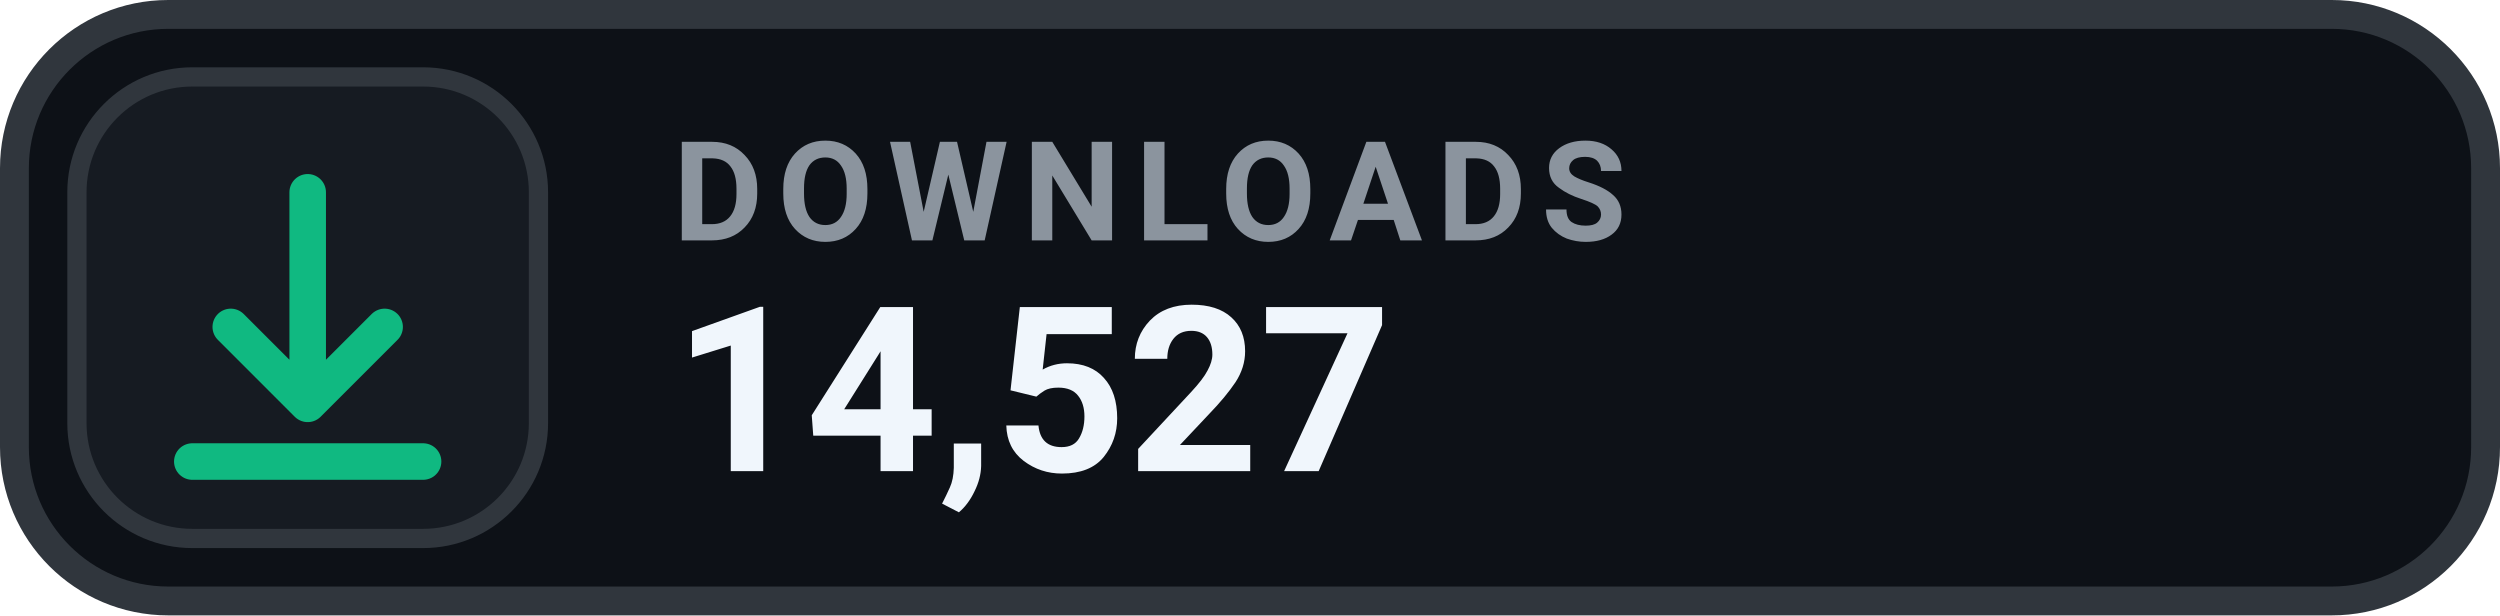
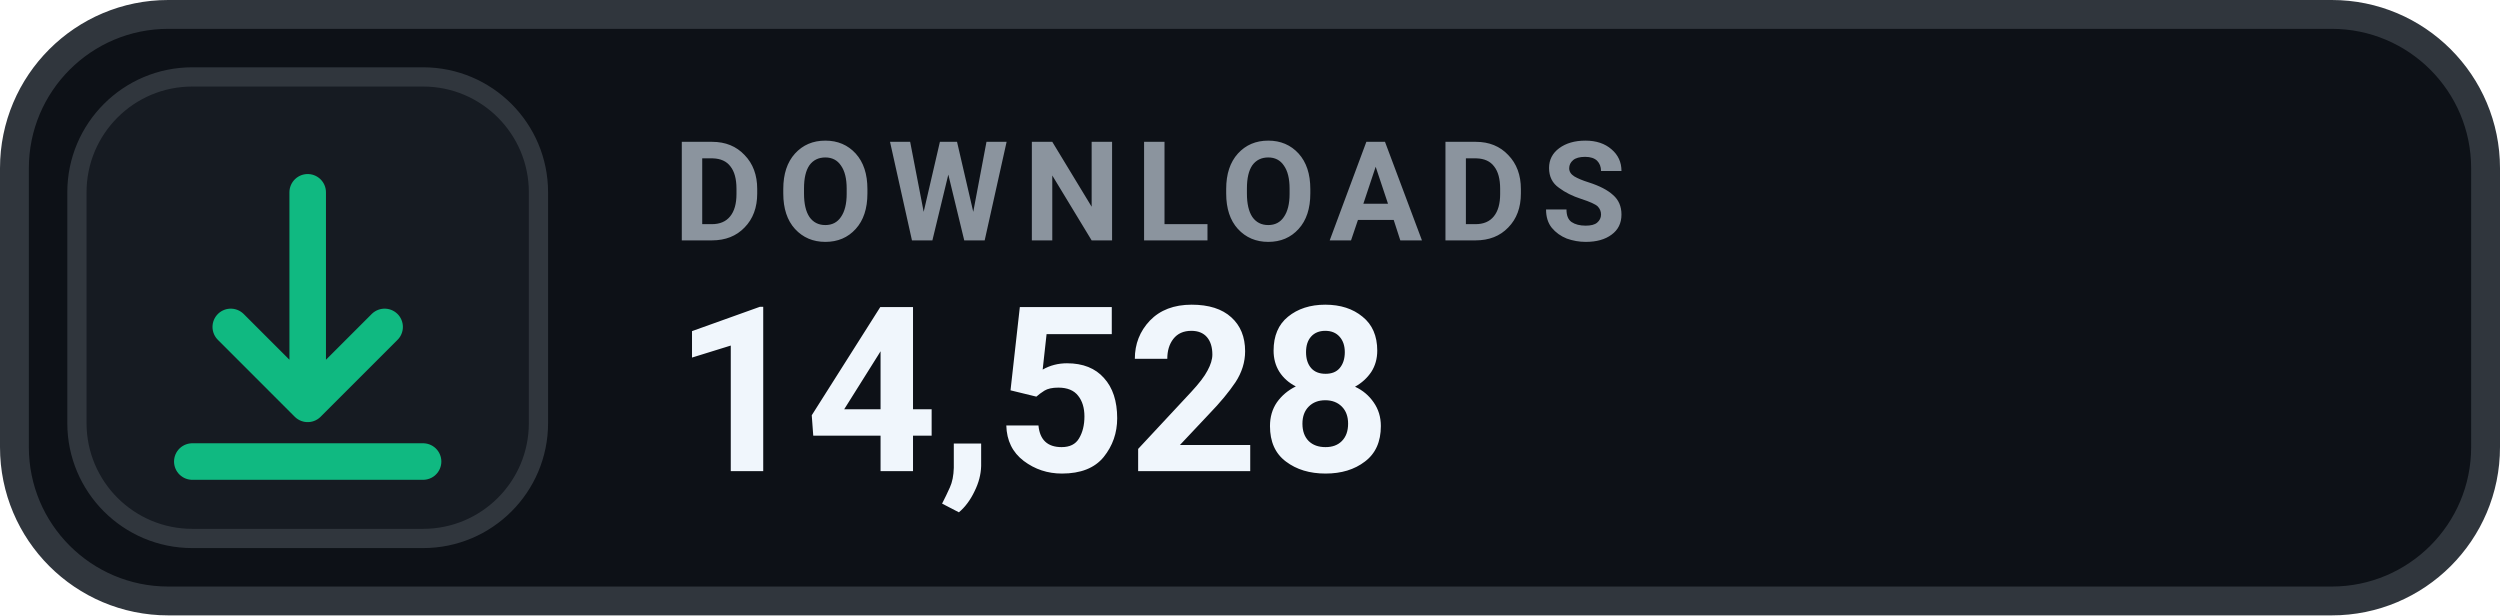
- <svg xmlns="http://www.w3.org/2000/svg" width="130" height="32" viewBox="0 0 130 32" role="img" aria-label="DOWNLOADS 14,527">
+ <svg xmlns="http://www.w3.org/2000/svg" width="130" height="32" viewBox="0 0 130 32" role="img" aria-label="DOWNLOADS 14,528">
  <rect x=".75" y=".75" width="128.5" height="30.5" rx="8" fill="#0D1117" stroke="#30363D" stroke-width="1.5" />
  <rect x="4" y="4" width="24" height="24" rx="6" fill="#161B22" stroke="#30363D" stroke-width="1" />
  <g transform="translate(16 16)" style="color:#10B981;">
    <path d="M0 -6 v11 m0 0 l4 -4 m-4 4 l-4 -4 M-6 8 h12" fill="none" stroke="currentColor" stroke-width="1.9" stroke-linecap="round" stroke-linejoin="round" />
  </g>
  <text x="35" y="12.5" fill="#8B949E" font-family="-apple-system,BlinkMacSystemFont,'Segoe UI',Roboto,Helvetica,Arial,sans-serif" font-size="7.2" font-weight="700" letter-spacing=".75">DOWNLOADS</text>
-   <text x="35" y="24.5" fill="#F0F6FC" font-family="-apple-system,BlinkMacSystemFont,'Segoe UI',Roboto,Helvetica,Arial,sans-serif" font-size="12" font-weight="700">14,527</text>
+   <text x="35" y="24.5" fill="#F0F6FC" font-family="-apple-system,BlinkMacSystemFont,'Segoe UI',Roboto,Helvetica,Arial,sans-serif" font-size="12" font-weight="700">14,528</text>
</svg>
